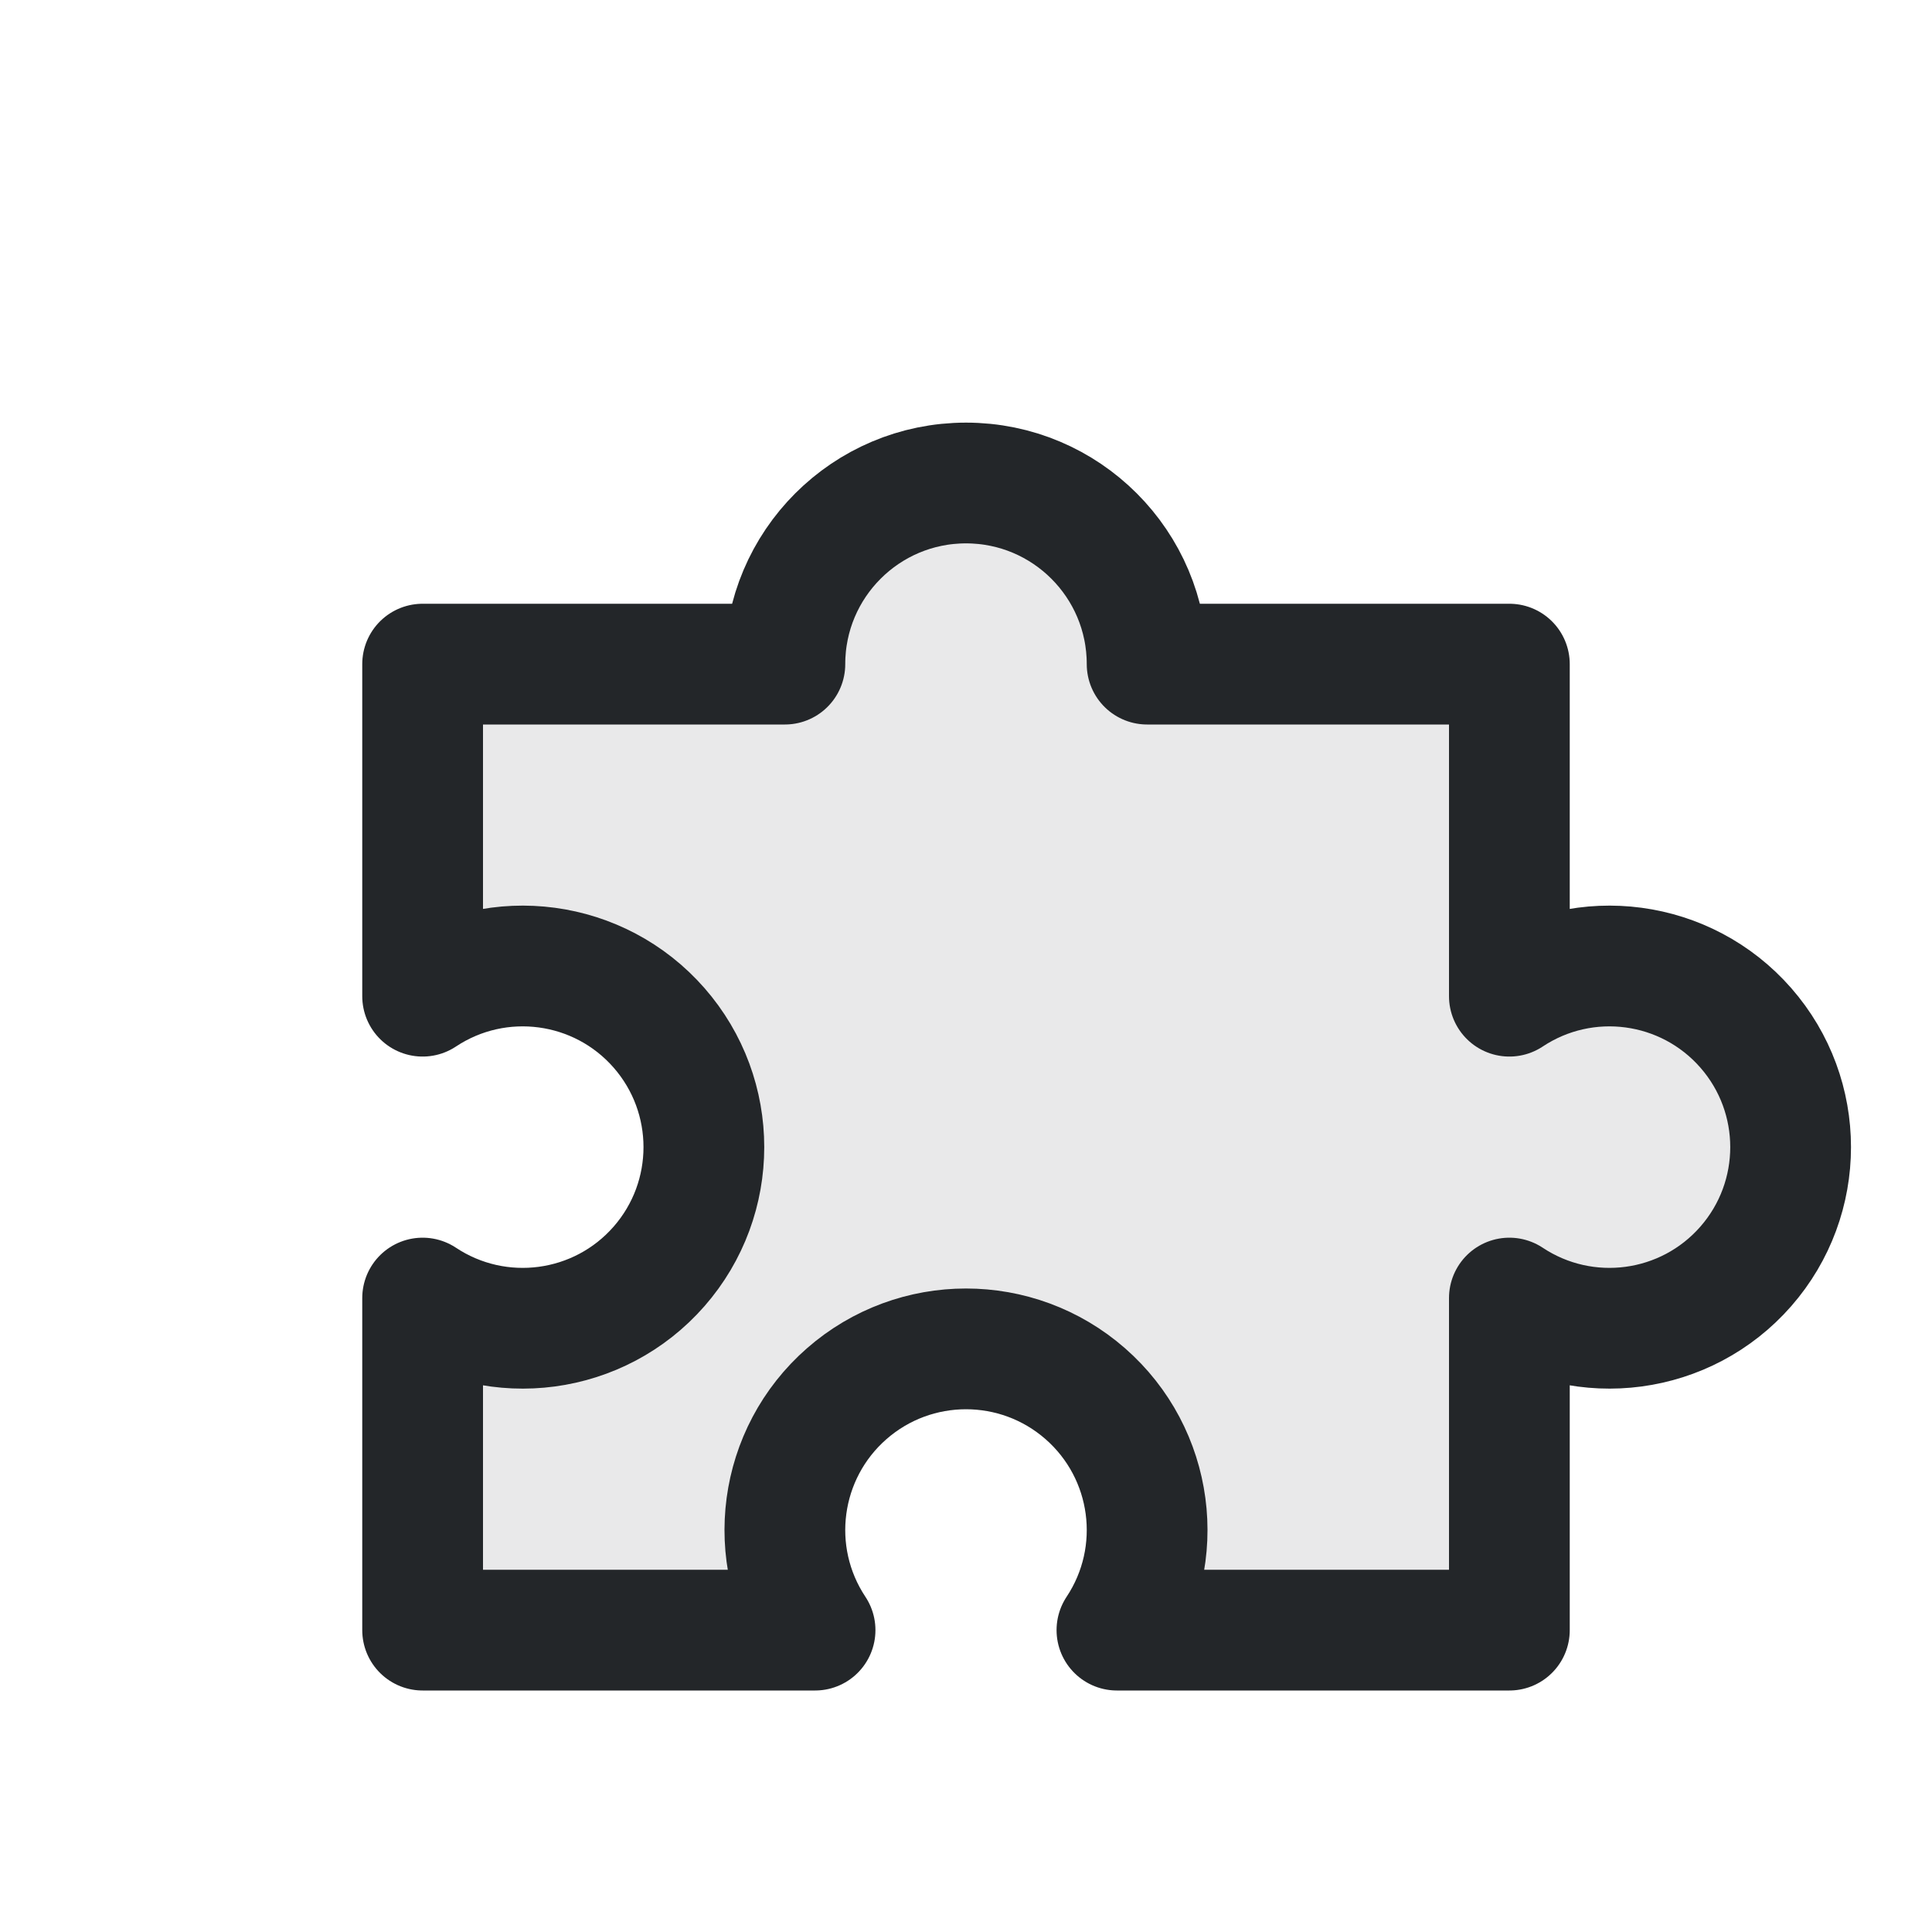
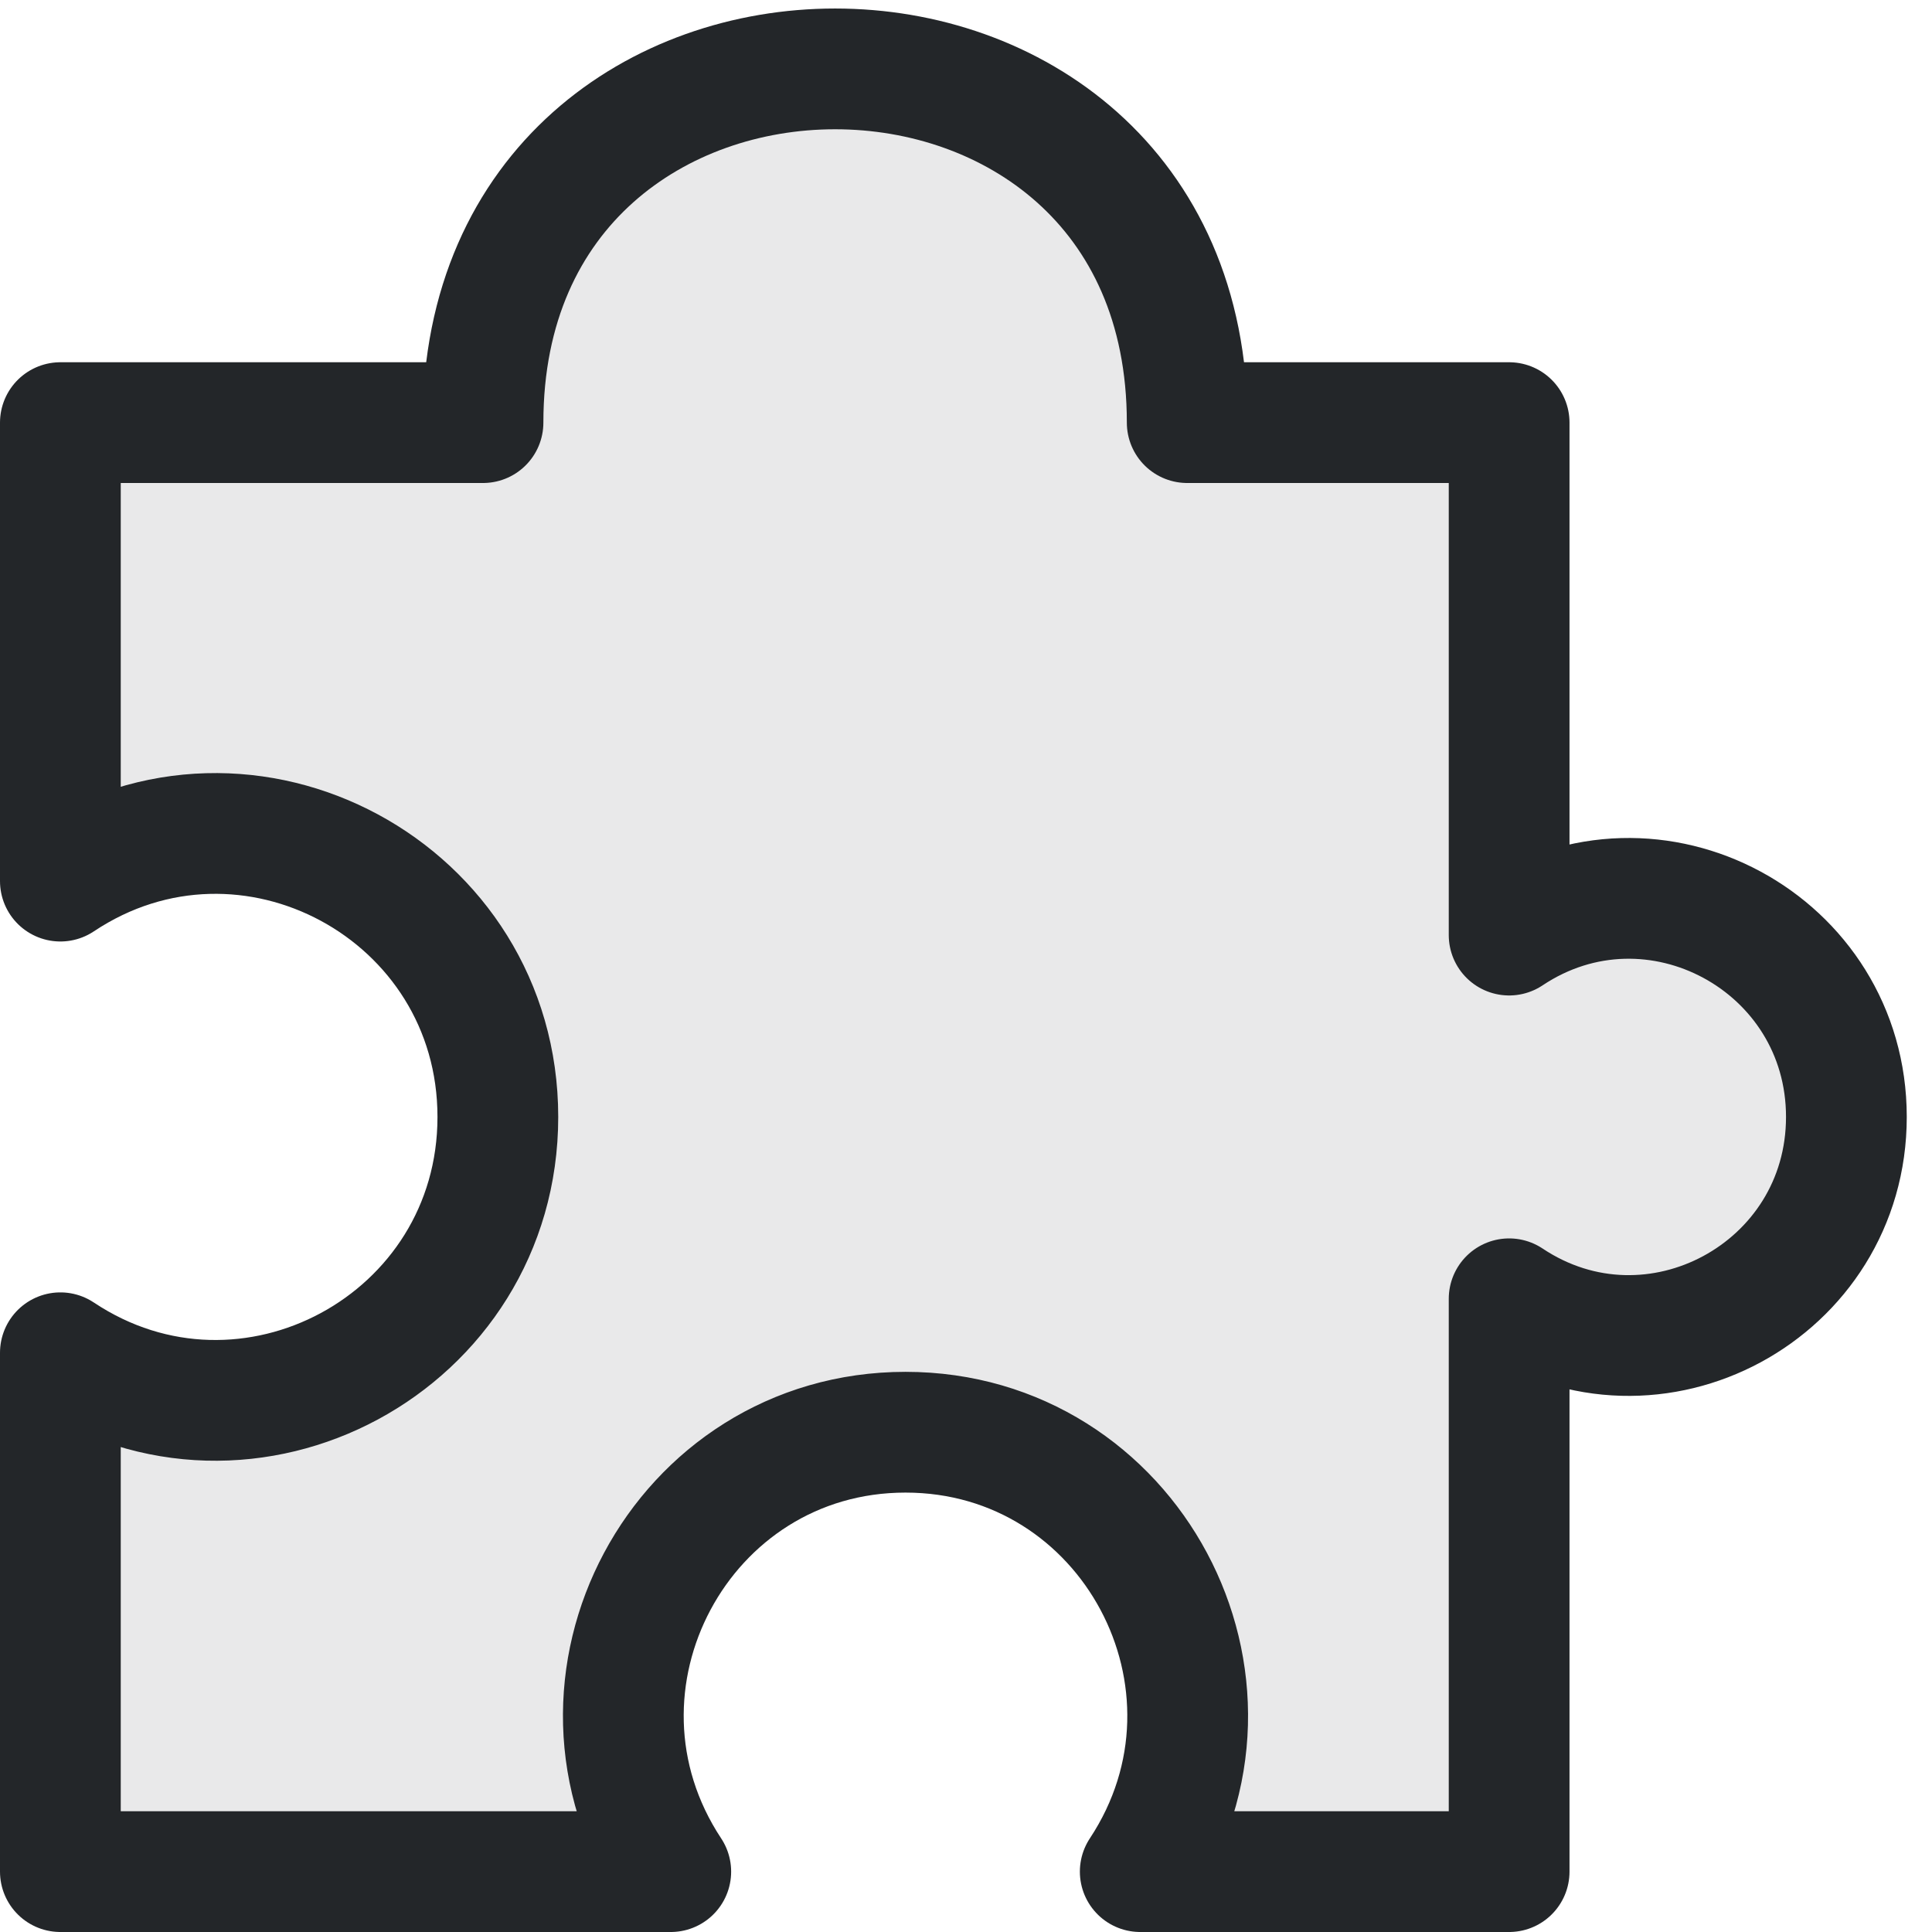
- <svg xmlns="http://www.w3.org/2000/svg" width="16" height="16" viewBox="0 0 16 16">
-   <defs>
+ <svg xmlns="http://www.w3.org/2000/svg" width="16" height="16" viewBox="0 0 16 16" version="1.1" id="svg1">
+   <defs id="defs1">
    <style id="current-color-scheme">.ColorScheme-Text{color:#232629}</style>
  </defs>
-   <path class="ColorScheme-Text" fill="currentColor" fill-opacity=".1" stroke="currentColor" stroke-linejoin="round" d="M3.5 5.5h3a1.5 1.5 0 1 1 3 0h3v2.75a1.5 1.5 0 1 1 0 2.5v2.75H9.25a1.5 1.5 0 1 0-2.5 0H3.5v-2.75a1.5 1.5 0 1 0 0-2.5z" />
+   <path class="ColorScheme-Text" fill="currentColor" fill-opacity="0.1" stroke="currentColor" stroke-linejoin="round" d="M 0.5,3.5 4,3.5 c 0,-3.906 5.832,-3.906 5.832,0 l 2.666,0 0,4.244 c 1.196,-0.797 2.793,0.065 2.793,1.506 0,1.441 -1.597,2.303 -2.793,1.506 l 0,4.744 H 9.443 c 1.029,-1.558 -0.083,-3.639 -1.944,-3.639 -1.861,0 -2.973,2.081 -1.944,3.639 H 0.5 v -4.297 c 1.551,1.033 3.623,-0.084 3.623,-1.953 0,-1.869 -2.072,-2.987 -3.623,-1.953 z" id="path1" style="stroke-width:1" />
</svg>
